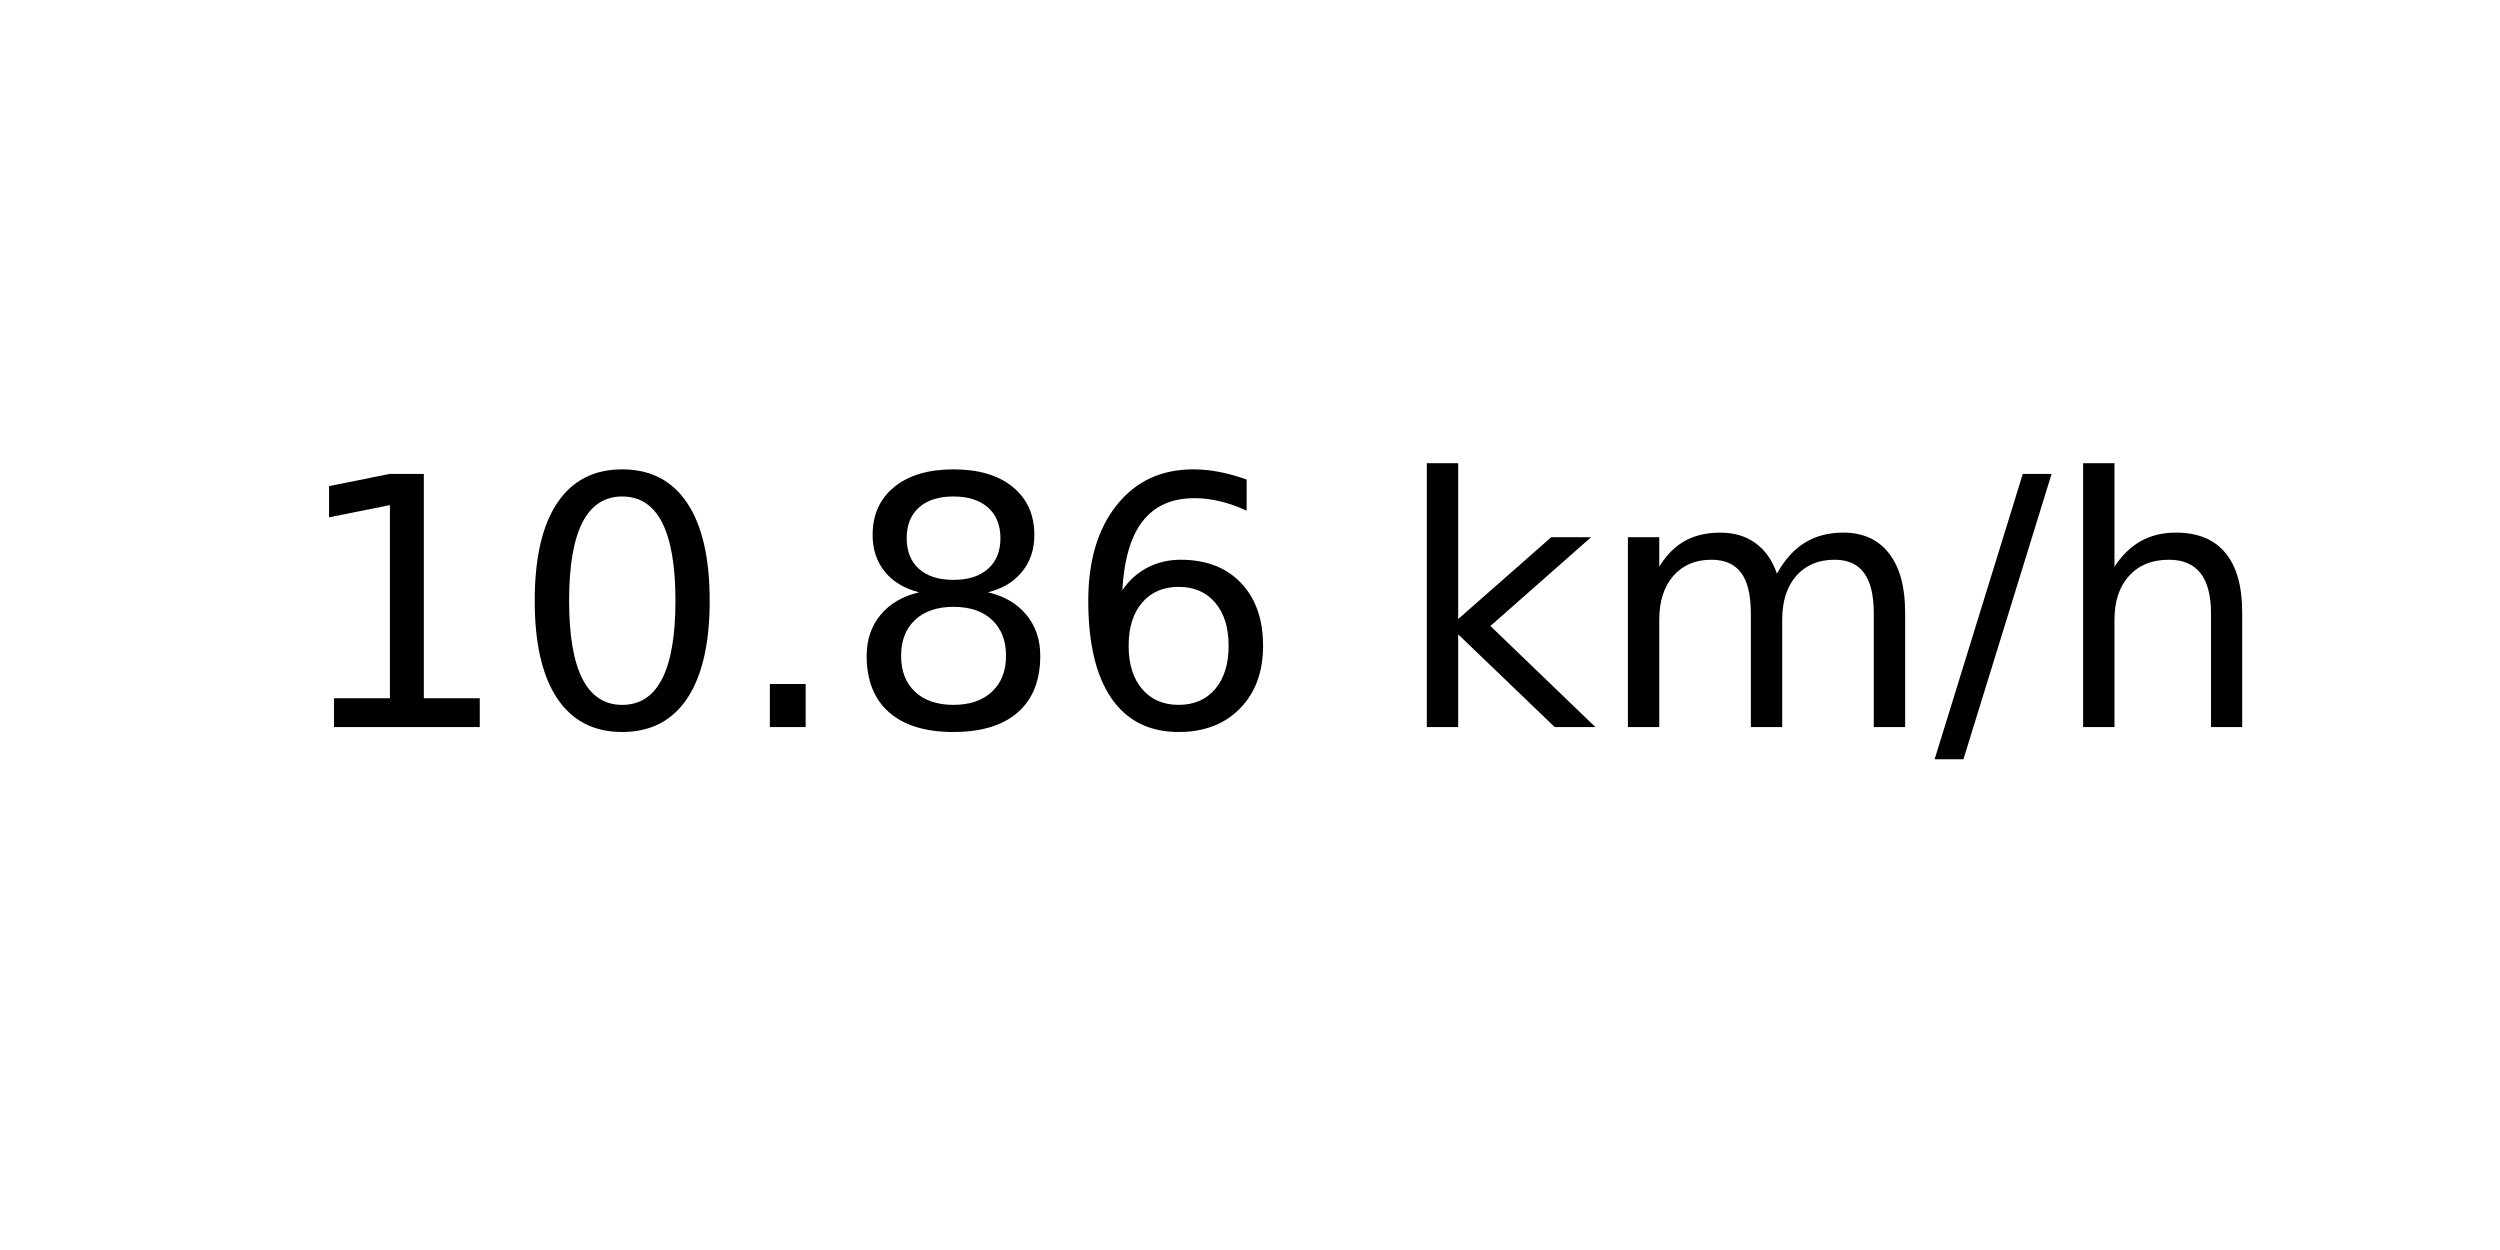
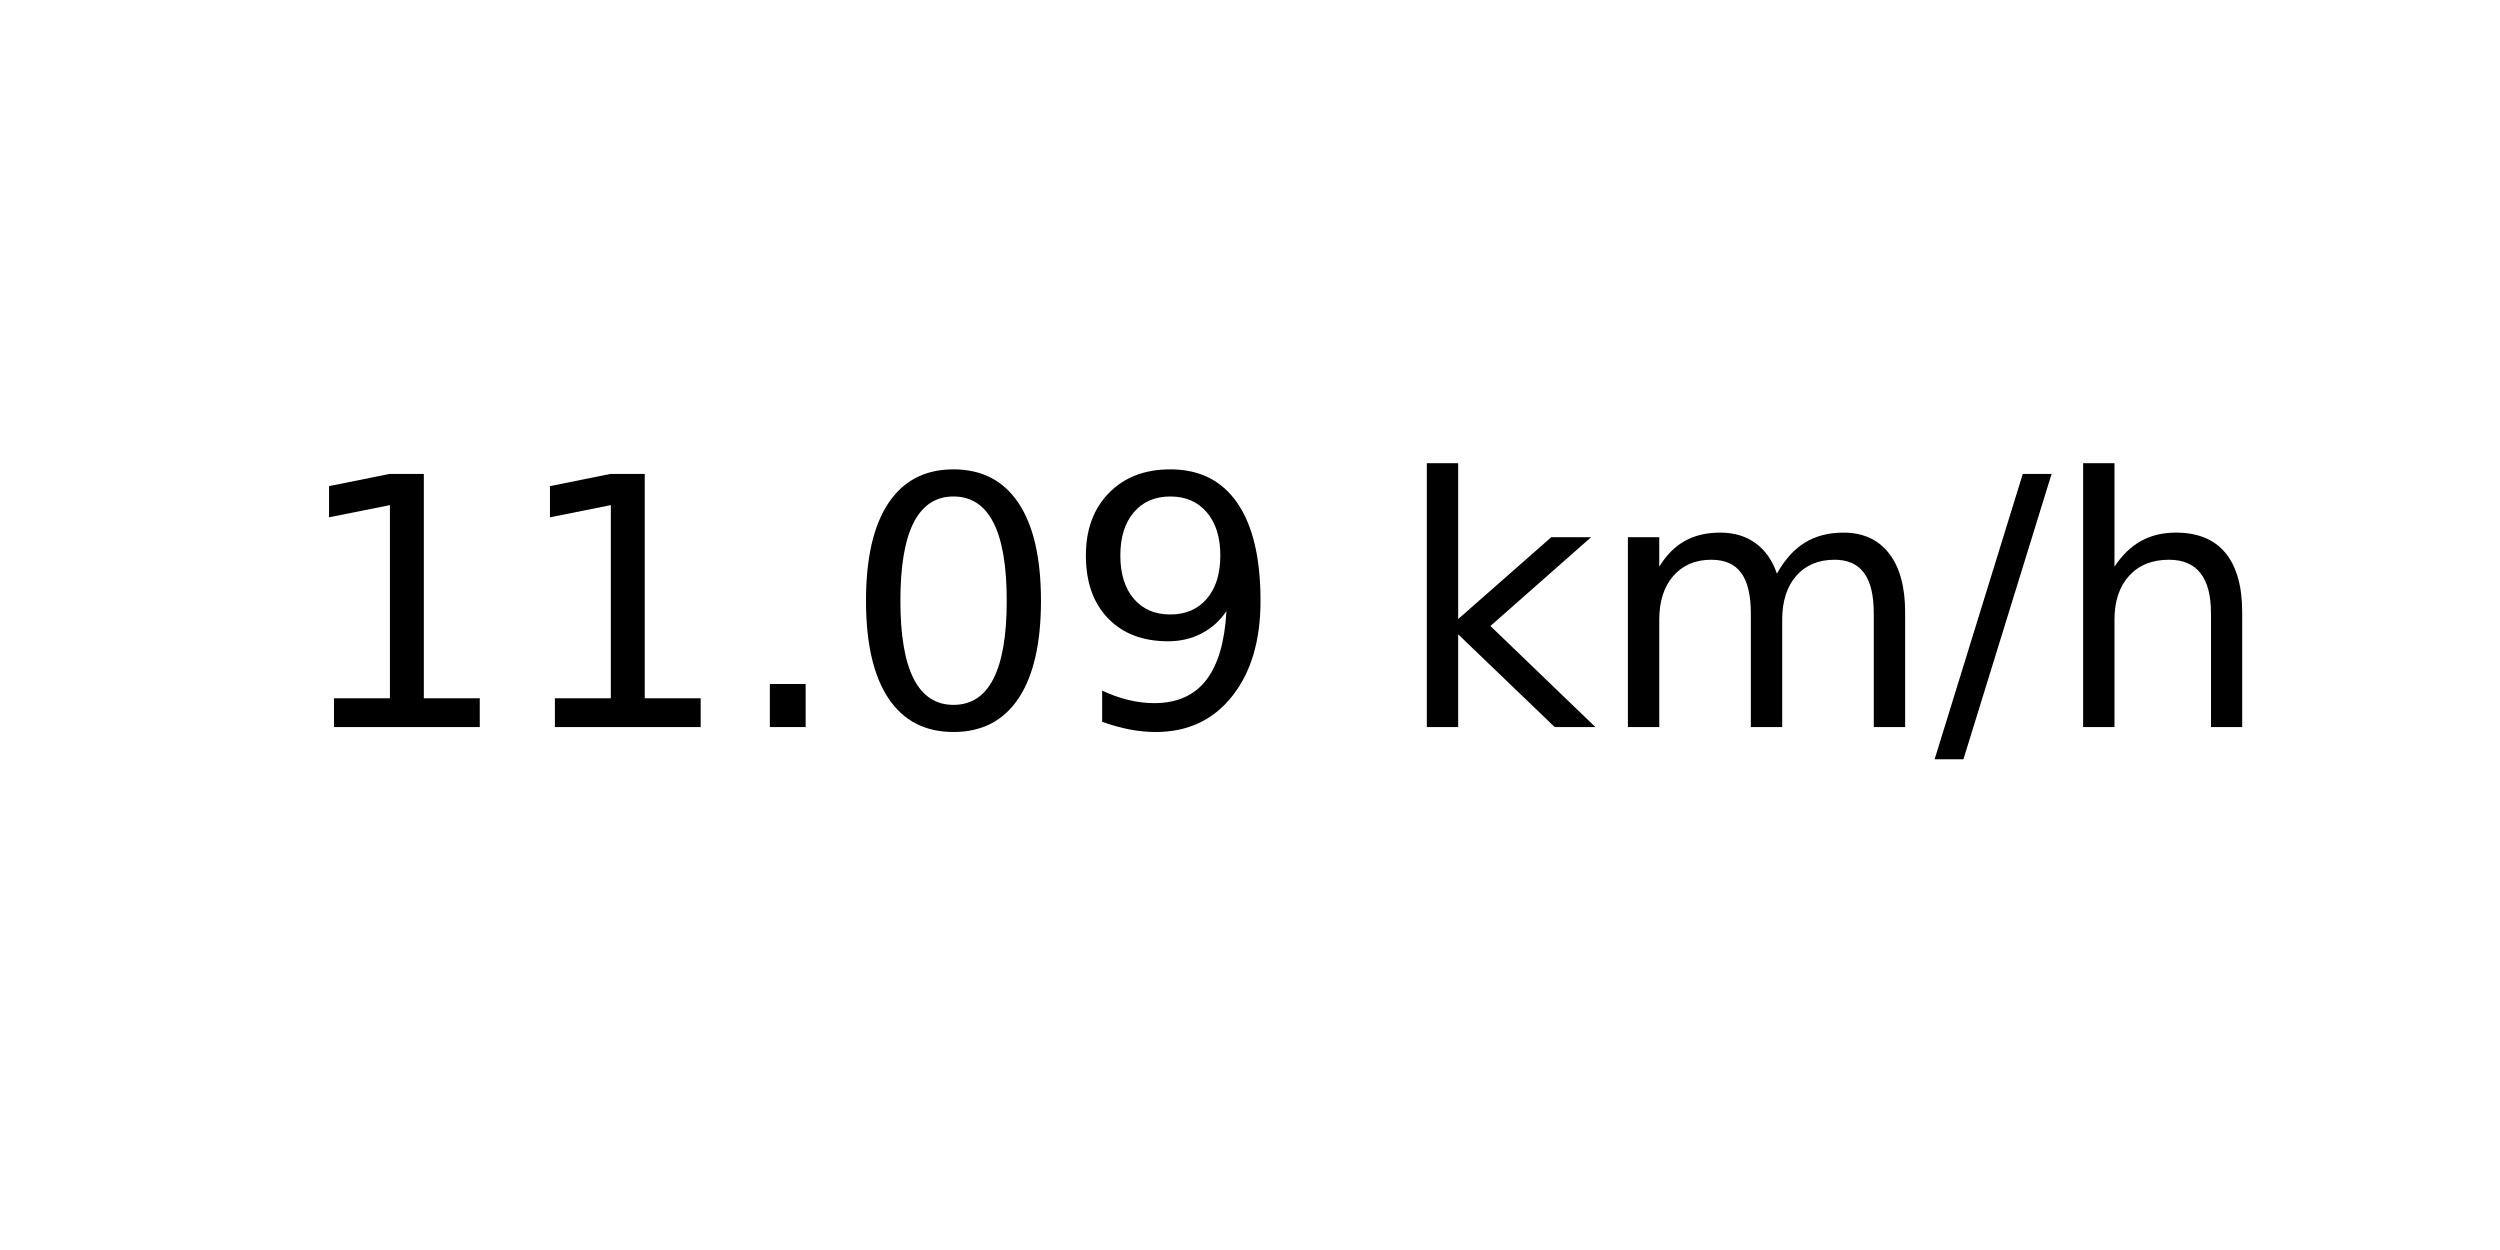
<svg xmlns="http://www.w3.org/2000/svg" xmlns:xlink="http://www.w3.org/1999/xlink" width="72pt" height="36pt" viewBox="0 0 72 36" version="1.1">
  <defs>
    <style type="text/css">*{stroke-linejoin: round; stroke-linecap: butt}</style>
  </defs>
  <g id="figure_1">
    <g id="axes_1">
      <g id="text_1">
        <g transform="translate(8.378125 20.93937) scale(0.1 -0.1)">
          <defs>
            <path id="DejaVuSans-31" d="M 794 531  L 1825 531  L 1825 4091  L 703 3866  L 703 4441  L 1819 4666  L 2450 4666  L 2450 531  L 3481 531  L 3481 0  L 794 0  L 794 531  z " transform="scale(0.015625)" />
+             <path id="DejaVuSans-2e" d="M 684 794  L 1344 794  L 1344 0  L 684 0  L 684 794  z " transform="scale(0.015625)" />
            <path id="DejaVuSans-30" d="M 2034 4250  Q 1547 4250 1301 3770  Q 1056 3291 1056 2328  Q 1056 1369 1301 889  Q 1547 409 2034 409  Q 2525 409 2770 889  Q 3016 1369 3016 2328  Q 3016 3291 2770 3770  Q 2525 4250 2034 4250  z M 2034 4750  Q 2819 4750 3233 4129  Q 3647 3509 3647 2328  Q 3647 1150 3233 529  Q 2819 -91 2034 -91  Q 1250 -91 836 529  Q 422 1150 422 2328  Q 422 3509 836 4129  Q 1250 4750 2034 4750  z " transform="scale(0.015625)" />
-             <path id="DejaVuSans-2e" d="M 684 794  L 1344 794  L 1344 0  L 684 0  L 684 794  z " transform="scale(0.015625)" />
-             <path id="DejaVuSans-38" d="M 2034 2216  Q 1584 2216 1326 1975  Q 1069 1734 1069 1313  Q 1069 891 1326 650  Q 1584 409 2034 409  Q 2484 409 2743 651  Q 3003 894 3003 1313  Q 3003 1734 2745 1975  Q 2488 2216 2034 2216  z M 1403 2484  Q 997 2584 770 2862  Q 544 3141 544 3541  Q 544 4100 942 4425  Q 1341 4750 2034 4750  Q 2731 4750 3128 4425  Q 3525 4100 3525 3541  Q 3525 3141 3298 2862  Q 3072 2584 2669 2484  Q 3125 2378 3379 2068  Q 3634 1759 3634 1313  Q 3634 634 3220 271  Q 2806 -91 2034 -91  Q 1263 -91 848 271  Q 434 634 434 1313  Q 434 1759 690 2068  Q 947 2378 1403 2484  z M 1172 3481  Q 1172 3119 1398 2916  Q 1625 2713 2034 2713  Q 2441 2713 2670 2916  Q 2900 3119 2900 3481  Q 2900 3844 2670 4047  Q 2441 4250 2034 4250  Q 1625 4250 1398 4047  Q 1172 3844 1172 3481  z " transform="scale(0.015625)" />
-             <path id="DejaVuSans-36" d="M 2113 2584  Q 1688 2584 1439 2293  Q 1191 2003 1191 1497  Q 1191 994 1439 701  Q 1688 409 2113 409  Q 2538 409 2786 701  Q 3034 994 3034 1497  Q 3034 2003 2786 2293  Q 2538 2584 2113 2584  z M 3366 4563  L 3366 3988  Q 3128 4100 2886 4159  Q 2644 4219 2406 4219  Q 1781 4219 1451 3797  Q 1122 3375 1075 2522  Q 1259 2794 1537 2939  Q 1816 3084 2150 3084  Q 2853 3084 3261 2657  Q 3669 2231 3669 1497  Q 3669 778 3244 343  Q 2819 -91 2113 -91  Q 1303 -91 875 529  Q 447 1150 447 2328  Q 447 3434 972 4092  Q 1497 4750 2381 4750  Q 2619 4750 2861 4703  Q 3103 4656 3366 4563  z " transform="scale(0.015625)" />
+             <path id="DejaVuSans-39" d="M 703 97  L 703 672  Q 941 559 1184 500  Q 1428 441 1663 441  Q 2288 441 2617 861  Q 2947 1281 2994 2138  Q 2813 1869 2534 1725  Q 2256 1581 1919 1581  Q 1219 1581 811 2004  Q 403 2428 403 3163  Q 403 3881 828 4315  Q 1253 4750 1959 4750  Q 2769 4750 3195 4129  Q 3622 3509 3622 2328  Q 3622 1225 3098 567  Q 2575 -91 1691 -91  Q 1453 -91 1209 -44  Q 966 3 703 97  z M 1959 2075  Q 2384 2075 2632 2365  Q 2881 2656 2881 3163  Q 2881 3666 2632 3958  Q 2384 4250 1959 4250  Q 1534 4250 1286 3958  Q 1038 3666 1038 3163  Q 1038 2656 1286 2365  Q 1534 2075 1959 2075  z " transform="scale(0.015625)" />
            <path id="DejaVuSans-20" transform="scale(0.015625)" />
            <path id="DejaVuSans-6b" d="M 581 4863  L 1159 4863  L 1159 1991  L 2875 3500  L 3609 3500  L 1753 1863  L 3688 0  L 2938 0  L 1159 1709  L 1159 0  L 581 0  L 581 4863  z " transform="scale(0.015625)" />
            <path id="DejaVuSans-6d" d="M 3328 2828  Q 3544 3216 3844 3400  Q 4144 3584 4550 3584  Q 5097 3584 5394 3201  Q 5691 2819 5691 2113  L 5691 0  L 5113 0  L 5113 2094  Q 5113 2597 4934 2840  Q 4756 3084 4391 3084  Q 3944 3084 3684 2787  Q 3425 2491 3425 1978  L 3425 0  L 2847 0  L 2847 2094  Q 2847 2600 2669 2842  Q 2491 3084 2119 3084  Q 1678 3084 1418 2786  Q 1159 2488 1159 1978  L 1159 0  L 581 0  L 581 3500  L 1159 3500  L 1159 2956  Q 1356 3278 1631 3431  Q 1906 3584 2284 3584  Q 2666 3584 2933 3390  Q 3200 3197 3328 2828  z " transform="scale(0.015625)" />
            <path id="DejaVuSans-2f" d="M 1625 4666  L 2156 4666  L 531 -594  L 0 -594  L 1625 4666  z " transform="scale(0.015625)" />
            <path id="DejaVuSans-68" d="M 3513 2113  L 3513 0  L 2938 0  L 2938 2094  Q 2938 2591 2744 2837  Q 2550 3084 2163 3084  Q 1697 3084 1428 2787  Q 1159 2491 1159 1978  L 1159 0  L 581 0  L 581 4863  L 1159 4863  L 1159 2956  Q 1366 3272 1645 3428  Q 1925 3584 2291 3584  Q 2894 3584 3203 3211  Q 3513 2838 3513 2113  z " transform="scale(0.015625)" />
          </defs>
          <use xlink:href="#DejaVuSans-31" />
-           <use xlink:href="#DejaVuSans-30" x="63.623" />
+           <use xlink:href="#DejaVuSans-31" x="63.623" />
          <use xlink:href="#DejaVuSans-2e" x="127.246" />
-           <use xlink:href="#DejaVuSans-38" x="159.033" />
-           <use xlink:href="#DejaVuSans-36" x="222.656" />
+           <use xlink:href="#DejaVuSans-30" x="159.033" />
+           <use xlink:href="#DejaVuSans-39" x="222.656" />
          <use xlink:href="#DejaVuSans-20" x="286.279" />
          <use xlink:href="#DejaVuSans-6b" x="318.066" />
          <use xlink:href="#DejaVuSans-6d" x="375.977" />
          <use xlink:href="#DejaVuSans-2f" x="473.389" />
          <use xlink:href="#DejaVuSans-68" x="507.08" />
        </g>
      </g>
    </g>
  </g>
</svg>
